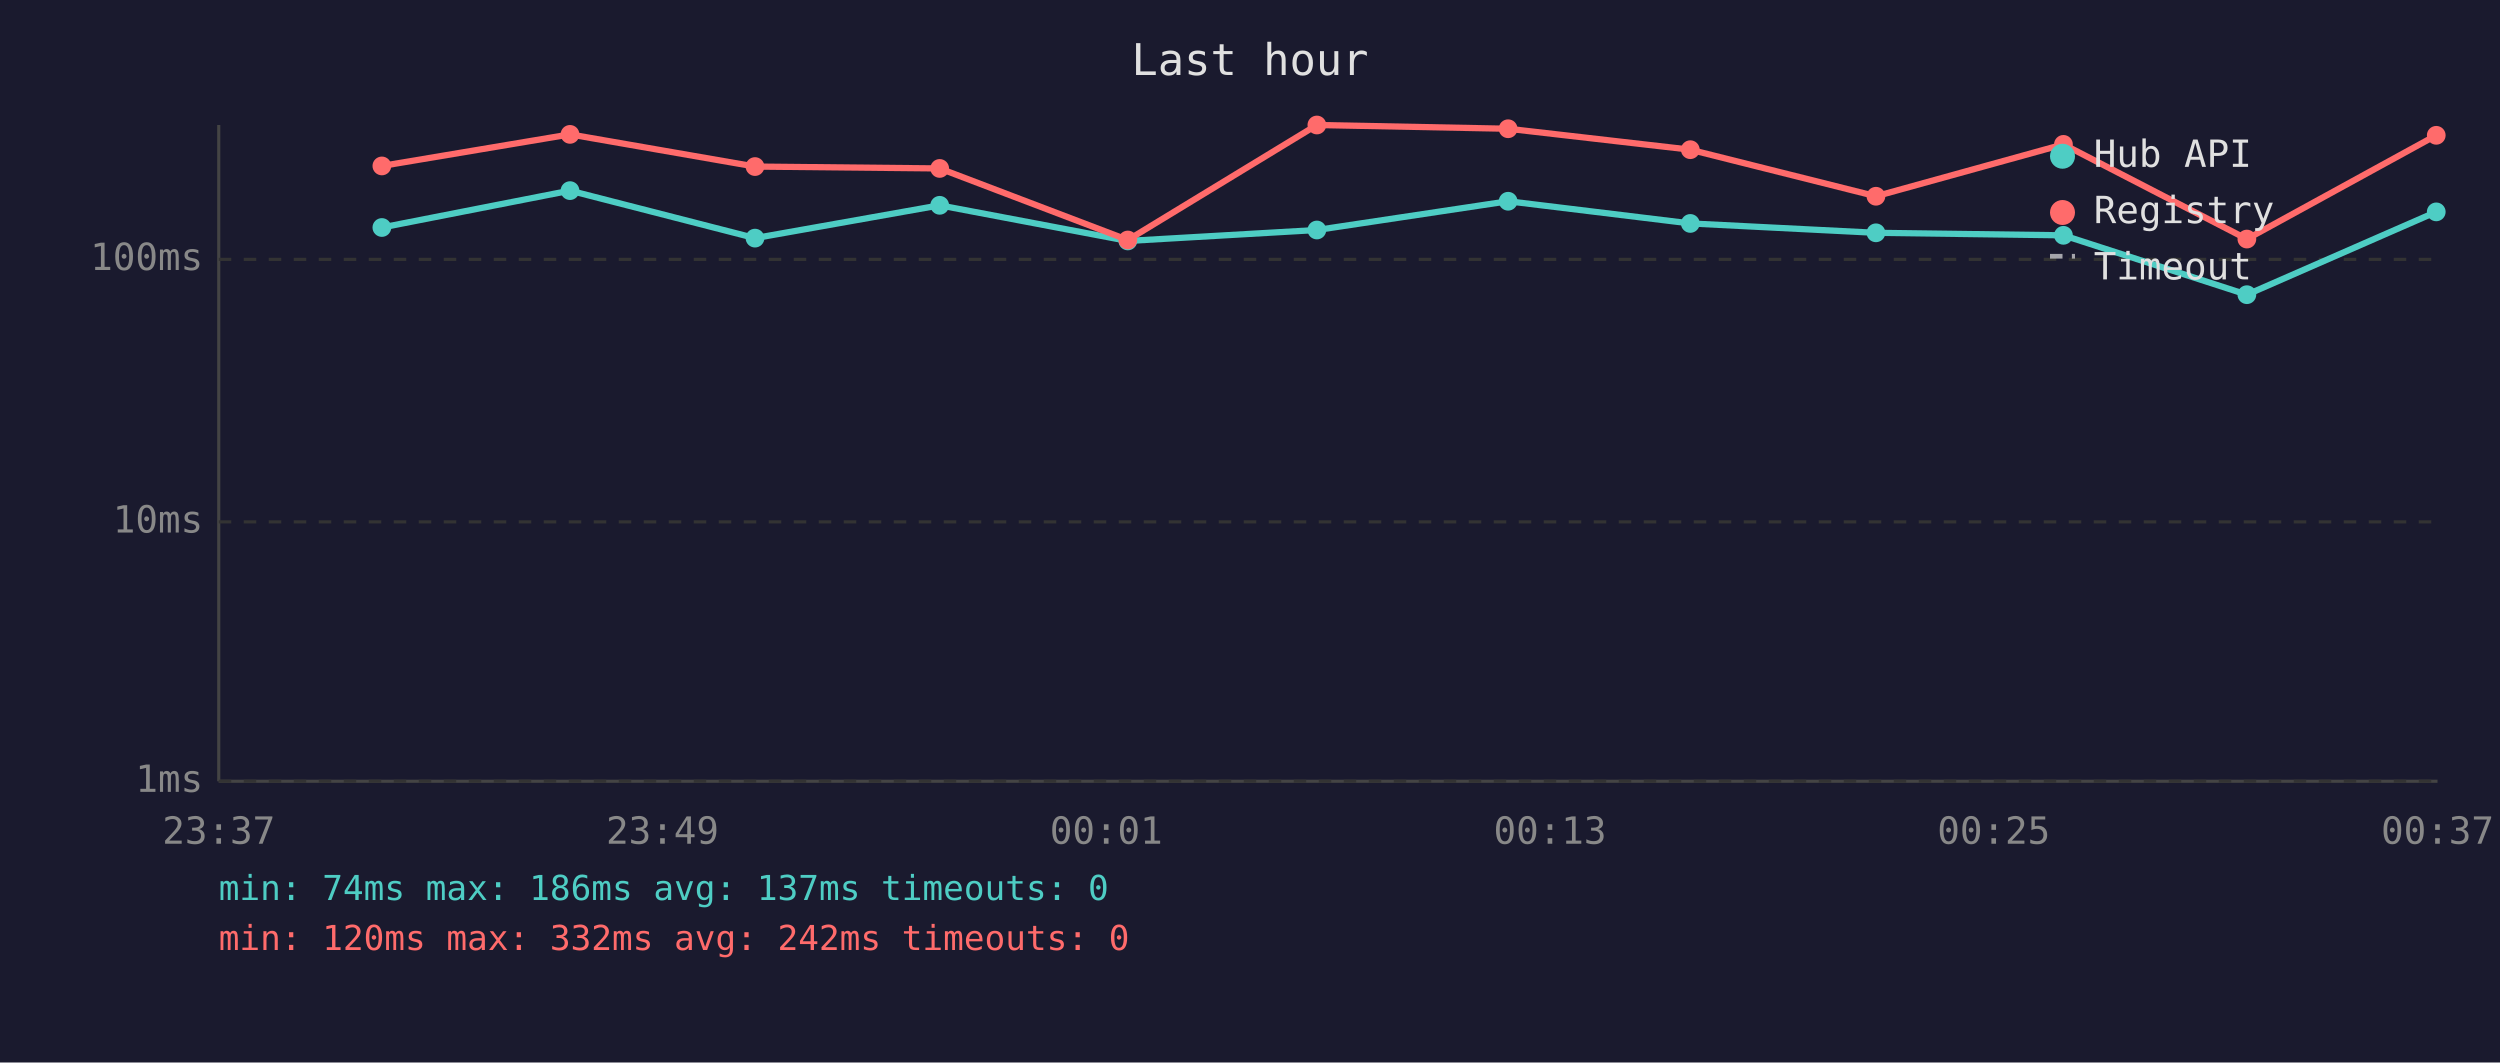
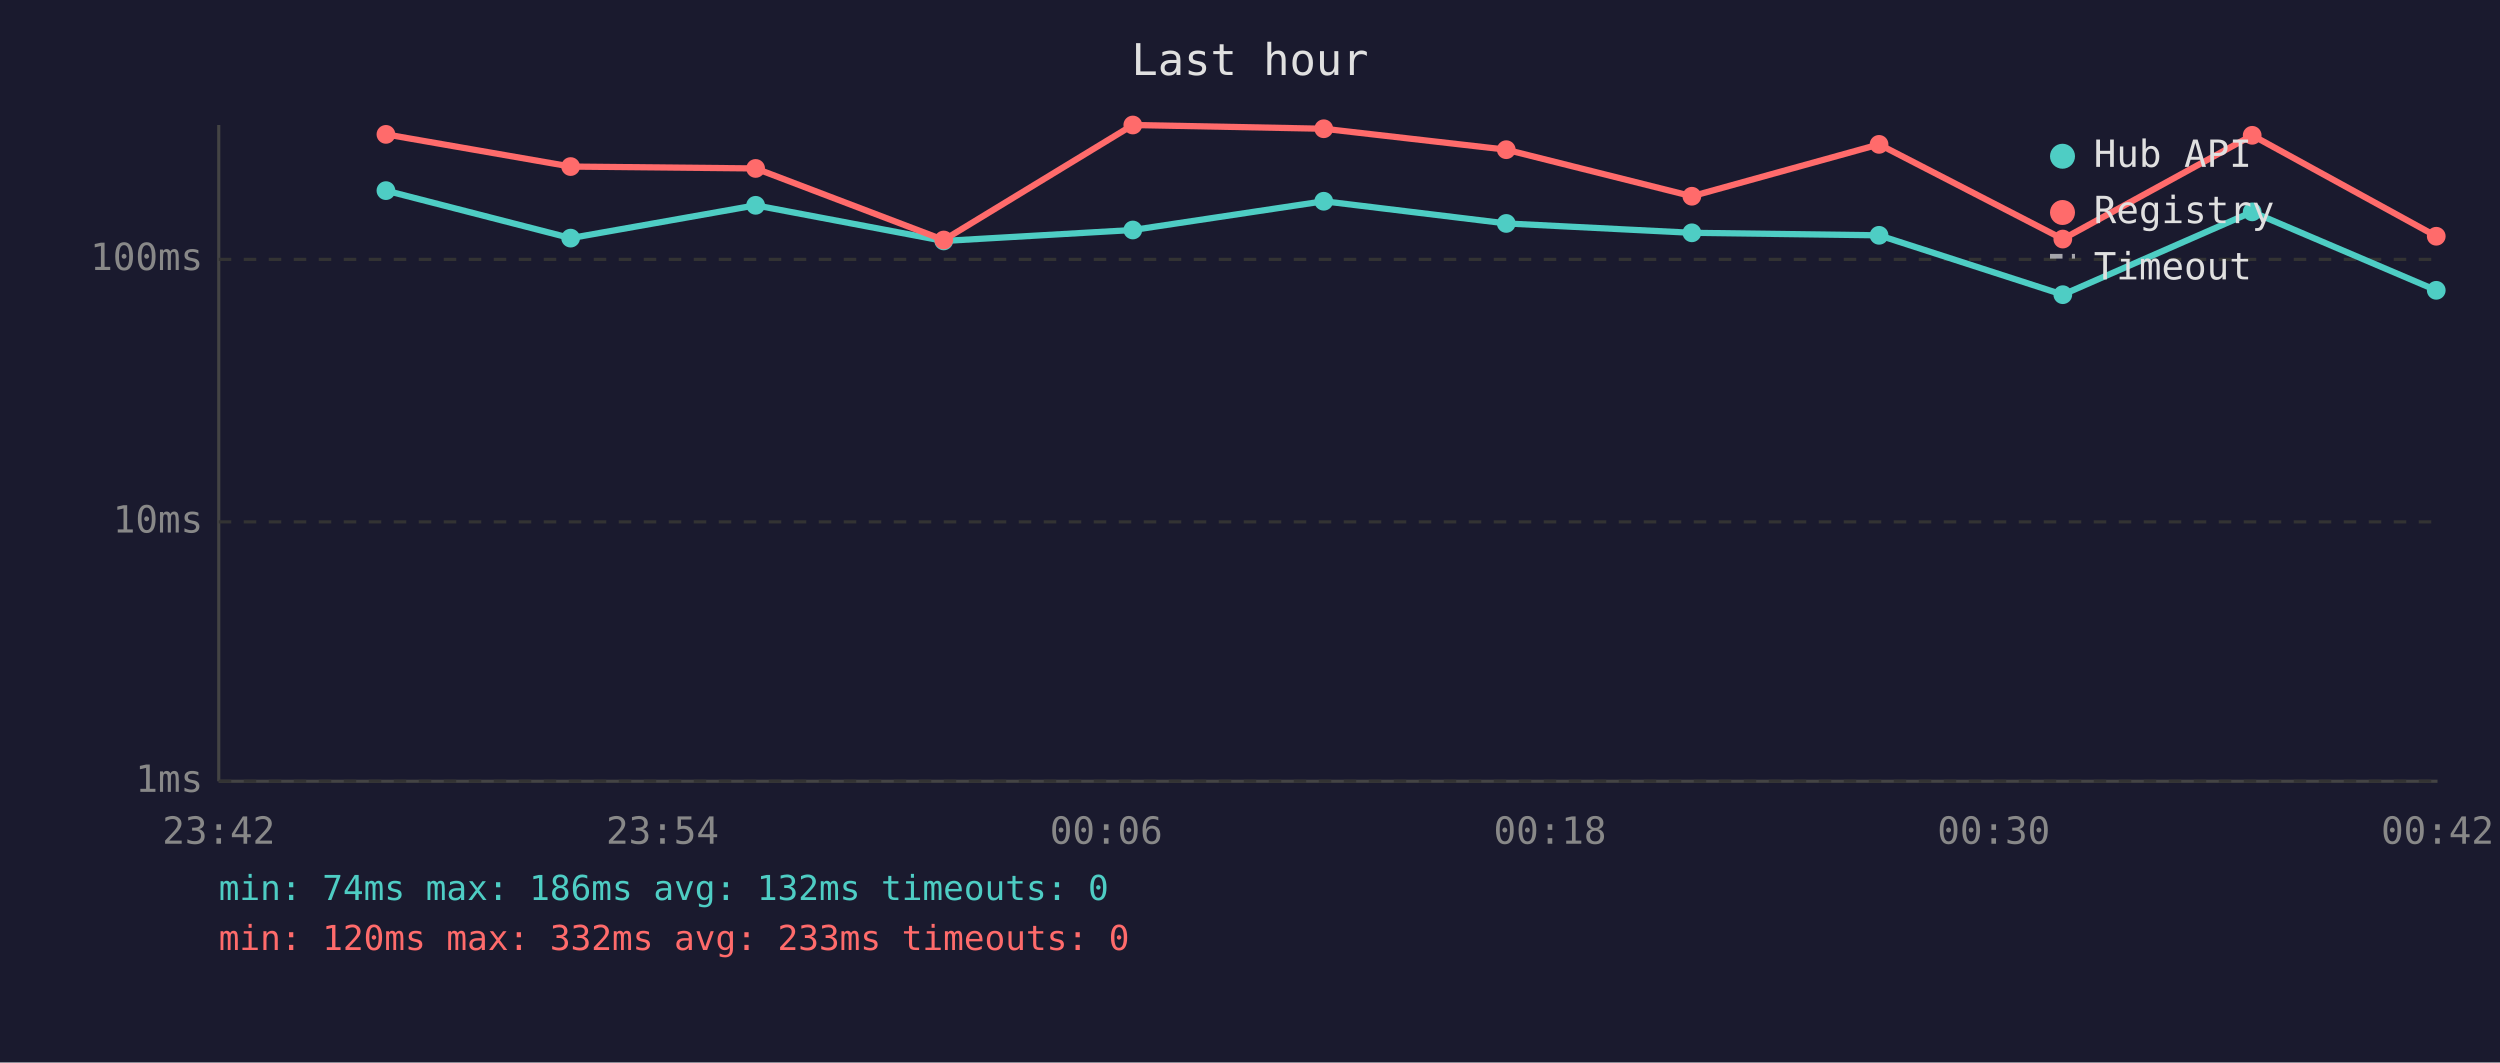
<svg xmlns="http://www.w3.org/2000/svg" viewBox="0 0 800 340" font-family="monospace" font-size="12">
  <rect width="800" height="340" fill="#1a1a2e" />
  <text x="400" y="24" fill="#e0e0e0" font-size="14" text-anchor="middle">Last hour</text>
  <line x1="70" y1="40" x2="70" y2="250" stroke="#444" stroke-width="1" />
  <line x1="70" y1="250" x2="780" y2="250" stroke="#444" stroke-width="1" />
  <line x1="70" y1="250" x2="780" y2="250" stroke="#333" stroke-width="1" stroke-dasharray="4" />
  <text x="65" y="250" fill="#888" text-anchor="end" dominant-baseline="middle">1ms</text>
  <line x1="70" y1="167" x2="780" y2="167" stroke="#333" stroke-width="1" stroke-dasharray="4" />
  <text x="65" y="167" fill="#888" text-anchor="end" dominant-baseline="middle">10ms</text>
  <line x1="70" y1="83" x2="780" y2="83" stroke="#333" stroke-width="1" stroke-dasharray="4" />
  <text x="65" y="83" fill="#888" text-anchor="end" dominant-baseline="middle">100ms</text>
-   <text x="70" y="270" fill="#888" text-anchor="middle">23:37</text>
-   <text x="212" y="270" fill="#888" text-anchor="middle">23:49</text>
-   <text x="354" y="270" fill="#888" text-anchor="middle">00:01</text>
-   <text x="496" y="270" fill="#888" text-anchor="middle">00:13</text>
-   <text x="638" y="270" fill="#888" text-anchor="middle">00:25</text>
-   <text x="780" y="270" fill="#888" text-anchor="middle">00:37</text>
-   <polyline points="122.2,72.8 182.4,61.0 241.6,76.2 300.7,65.7 360.9,77.1 421.4,73.6 482.6,64.4 540.9,71.5 600.3,74.5 660.3,75.3 719.0,94.3 779.6,67.8" fill="none" stroke="#4ecdc4" stroke-width="2" opacity="1" />
-   <circle cx="122.2" cy="72.8" r="3" fill="#4ecdc4" />
-   <circle cx="182.4" cy="61.0" r="3" fill="#4ecdc4" />
-   <circle cx="241.6" cy="76.2" r="3" fill="#4ecdc4" />
-   <circle cx="300.7" cy="65.7" r="3" fill="#4ecdc4" />
-   <circle cx="360.9" cy="77.1" r="3" fill="#4ecdc4" />
-   <circle cx="421.4" cy="73.6" r="3" fill="#4ecdc4" />
-   <circle cx="482.6" cy="64.4" r="3" fill="#4ecdc4" />
-   <circle cx="540.9" cy="71.5" r="3" fill="#4ecdc4" />
-   <circle cx="600.3" cy="74.5" r="3" fill="#4ecdc4" />
-   <circle cx="660.3" cy="75.3" r="3" fill="#4ecdc4" />
-   <circle cx="719.0" cy="94.3" r="3" fill="#4ecdc4" />
-   <circle cx="779.6" cy="67.8" r="3" fill="#4ecdc4" />
-   <polyline points="122.2,53.1 182.4,43.0 241.6,53.3 300.7,53.9 360.9,76.8 421.4,40.0 482.6,41.2 540.9,47.9 600.3,62.8 660.3,46.2 719.0,76.5 779.6,43.3" fill="none" stroke="#ff6b6b" stroke-width="2" opacity="1" />
-   <circle cx="122.2" cy="53.1" r="3" fill="#ff6b6b" />
-   <circle cx="182.4" cy="43.0" r="3" fill="#ff6b6b" />
-   <circle cx="241.6" cy="53.3" r="3" fill="#ff6b6b" />
-   <circle cx="300.7" cy="53.9" r="3" fill="#ff6b6b" />
-   <circle cx="360.9" cy="76.8" r="3" fill="#ff6b6b" />
-   <circle cx="421.4" cy="40.0" r="3" fill="#ff6b6b" />
-   <circle cx="482.6" cy="41.2" r="3" fill="#ff6b6b" />
-   <circle cx="540.9" cy="47.9" r="3" fill="#ff6b6b" />
-   <circle cx="600.3" cy="62.8" r="3" fill="#ff6b6b" />
-   <circle cx="660.3" cy="46.2" r="3" fill="#ff6b6b" />
-   <circle cx="719.0" cy="76.5" r="3" fill="#ff6b6b" />
-   <circle cx="779.6" cy="43.3" r="3" fill="#ff6b6b" />
+   <text x="70" y="270" fill="#888" text-anchor="middle">23:42</text>
+   <text x="212" y="270" fill="#888" text-anchor="middle">23:54</text>
+   <text x="354" y="270" fill="#888" text-anchor="middle">00:06</text>
+   <text x="496" y="270" fill="#888" text-anchor="middle">00:18</text>
+   <text x="638" y="270" fill="#888" text-anchor="middle">00:30</text>
+   <text x="780" y="270" fill="#888" text-anchor="middle">00:42</text>
+   <polyline points="123.5,61.0 182.6,76.2 241.8,65.7 302.0,77.1 362.5,73.6 423.6,64.4 482.0,71.5 541.4,74.5 601.3,75.3 660.1,94.3 720.7,67.8 779.6,92.9" fill="none" stroke="#4ecdc4" stroke-width="2" opacity="1" />
+   <circle cx="123.5" cy="61.0" r="3" fill="#4ecdc4" />
+   <circle cx="182.6" cy="76.2" r="3" fill="#4ecdc4" />
+   <circle cx="241.8" cy="65.7" r="3" fill="#4ecdc4" />
+   <circle cx="302.0" cy="77.1" r="3" fill="#4ecdc4" />
+   <circle cx="362.5" cy="73.6" r="3" fill="#4ecdc4" />
+   <circle cx="423.6" cy="64.4" r="3" fill="#4ecdc4" />
+   <circle cx="482.0" cy="71.5" r="3" fill="#4ecdc4" />
+   <circle cx="541.4" cy="74.5" r="3" fill="#4ecdc4" />
+   <circle cx="601.3" cy="75.3" r="3" fill="#4ecdc4" />
+   <circle cx="660.1" cy="94.3" r="3" fill="#4ecdc4" />
+   <circle cx="720.7" cy="67.8" r="3" fill="#4ecdc4" />
+   <circle cx="779.6" cy="92.9" r="3" fill="#4ecdc4" />
+   <polyline points="123.5,43.0 182.6,53.3 241.8,53.9 302.0,76.8 362.5,40.0 423.6,41.2 482.0,47.9 541.4,62.8 601.3,46.2 660.1,76.5 720.7,43.3 779.6,75.6" fill="none" stroke="#ff6b6b" stroke-width="2" opacity="1" />
+   <circle cx="123.5" cy="43.0" r="3" fill="#ff6b6b" />
+   <circle cx="182.6" cy="53.3" r="3" fill="#ff6b6b" />
+   <circle cx="241.8" cy="53.9" r="3" fill="#ff6b6b" />
+   <circle cx="302.0" cy="76.8" r="3" fill="#ff6b6b" />
+   <circle cx="362.5" cy="40.0" r="3" fill="#ff6b6b" />
+   <circle cx="423.6" cy="41.2" r="3" fill="#ff6b6b" />
+   <circle cx="482.0" cy="47.9" r="3" fill="#ff6b6b" />
+   <circle cx="541.4" cy="62.8" r="3" fill="#ff6b6b" />
+   <circle cx="601.3" cy="46.2" r="3" fill="#ff6b6b" />
+   <circle cx="660.1" cy="76.5" r="3" fill="#ff6b6b" />
+   <circle cx="720.7" cy="43.3" r="3" fill="#ff6b6b" />
+   <circle cx="779.6" cy="75.6" r="3" fill="#ff6b6b" />
  <circle cx="660" cy="50" r="4" fill="#4ecdc4" />
  <text x="670" y="50" fill="#e0e0e0" dominant-baseline="middle">Hub API</text>
  <circle cx="660" cy="68" r="4" fill="#ff6b6b" />
  <text x="670" y="68" fill="#e0e0e0" dominant-baseline="middle">Registry</text>
  <line x1="656" y1="82" x2="664" y2="82" stroke="#e0e0e0" stroke-width="1.5" stroke-dasharray="4,3" opacity="0.7" />
  <text x="670" y="86" fill="#e0e0e0" dominant-baseline="middle">Timeout</text>
-   <text x="70" y="288" fill="#4ecdc4" font-size="11">min: 74ms  max: 186ms  avg: 137ms  timeouts: 0</text>
-   <text x="70" y="304" fill="#ff6b6b" font-size="11">min: 120ms  max: 332ms  avg: 242ms  timeouts: 0</text>
+   <text x="70" y="288" fill="#4ecdc4" font-size="11">min: 74ms  max: 186ms  avg: 132ms  timeouts: 0</text>
+   <text x="70" y="304" fill="#ff6b6b" font-size="11">min: 120ms  max: 332ms  avg: 233ms  timeouts: 0</text>
</svg>
